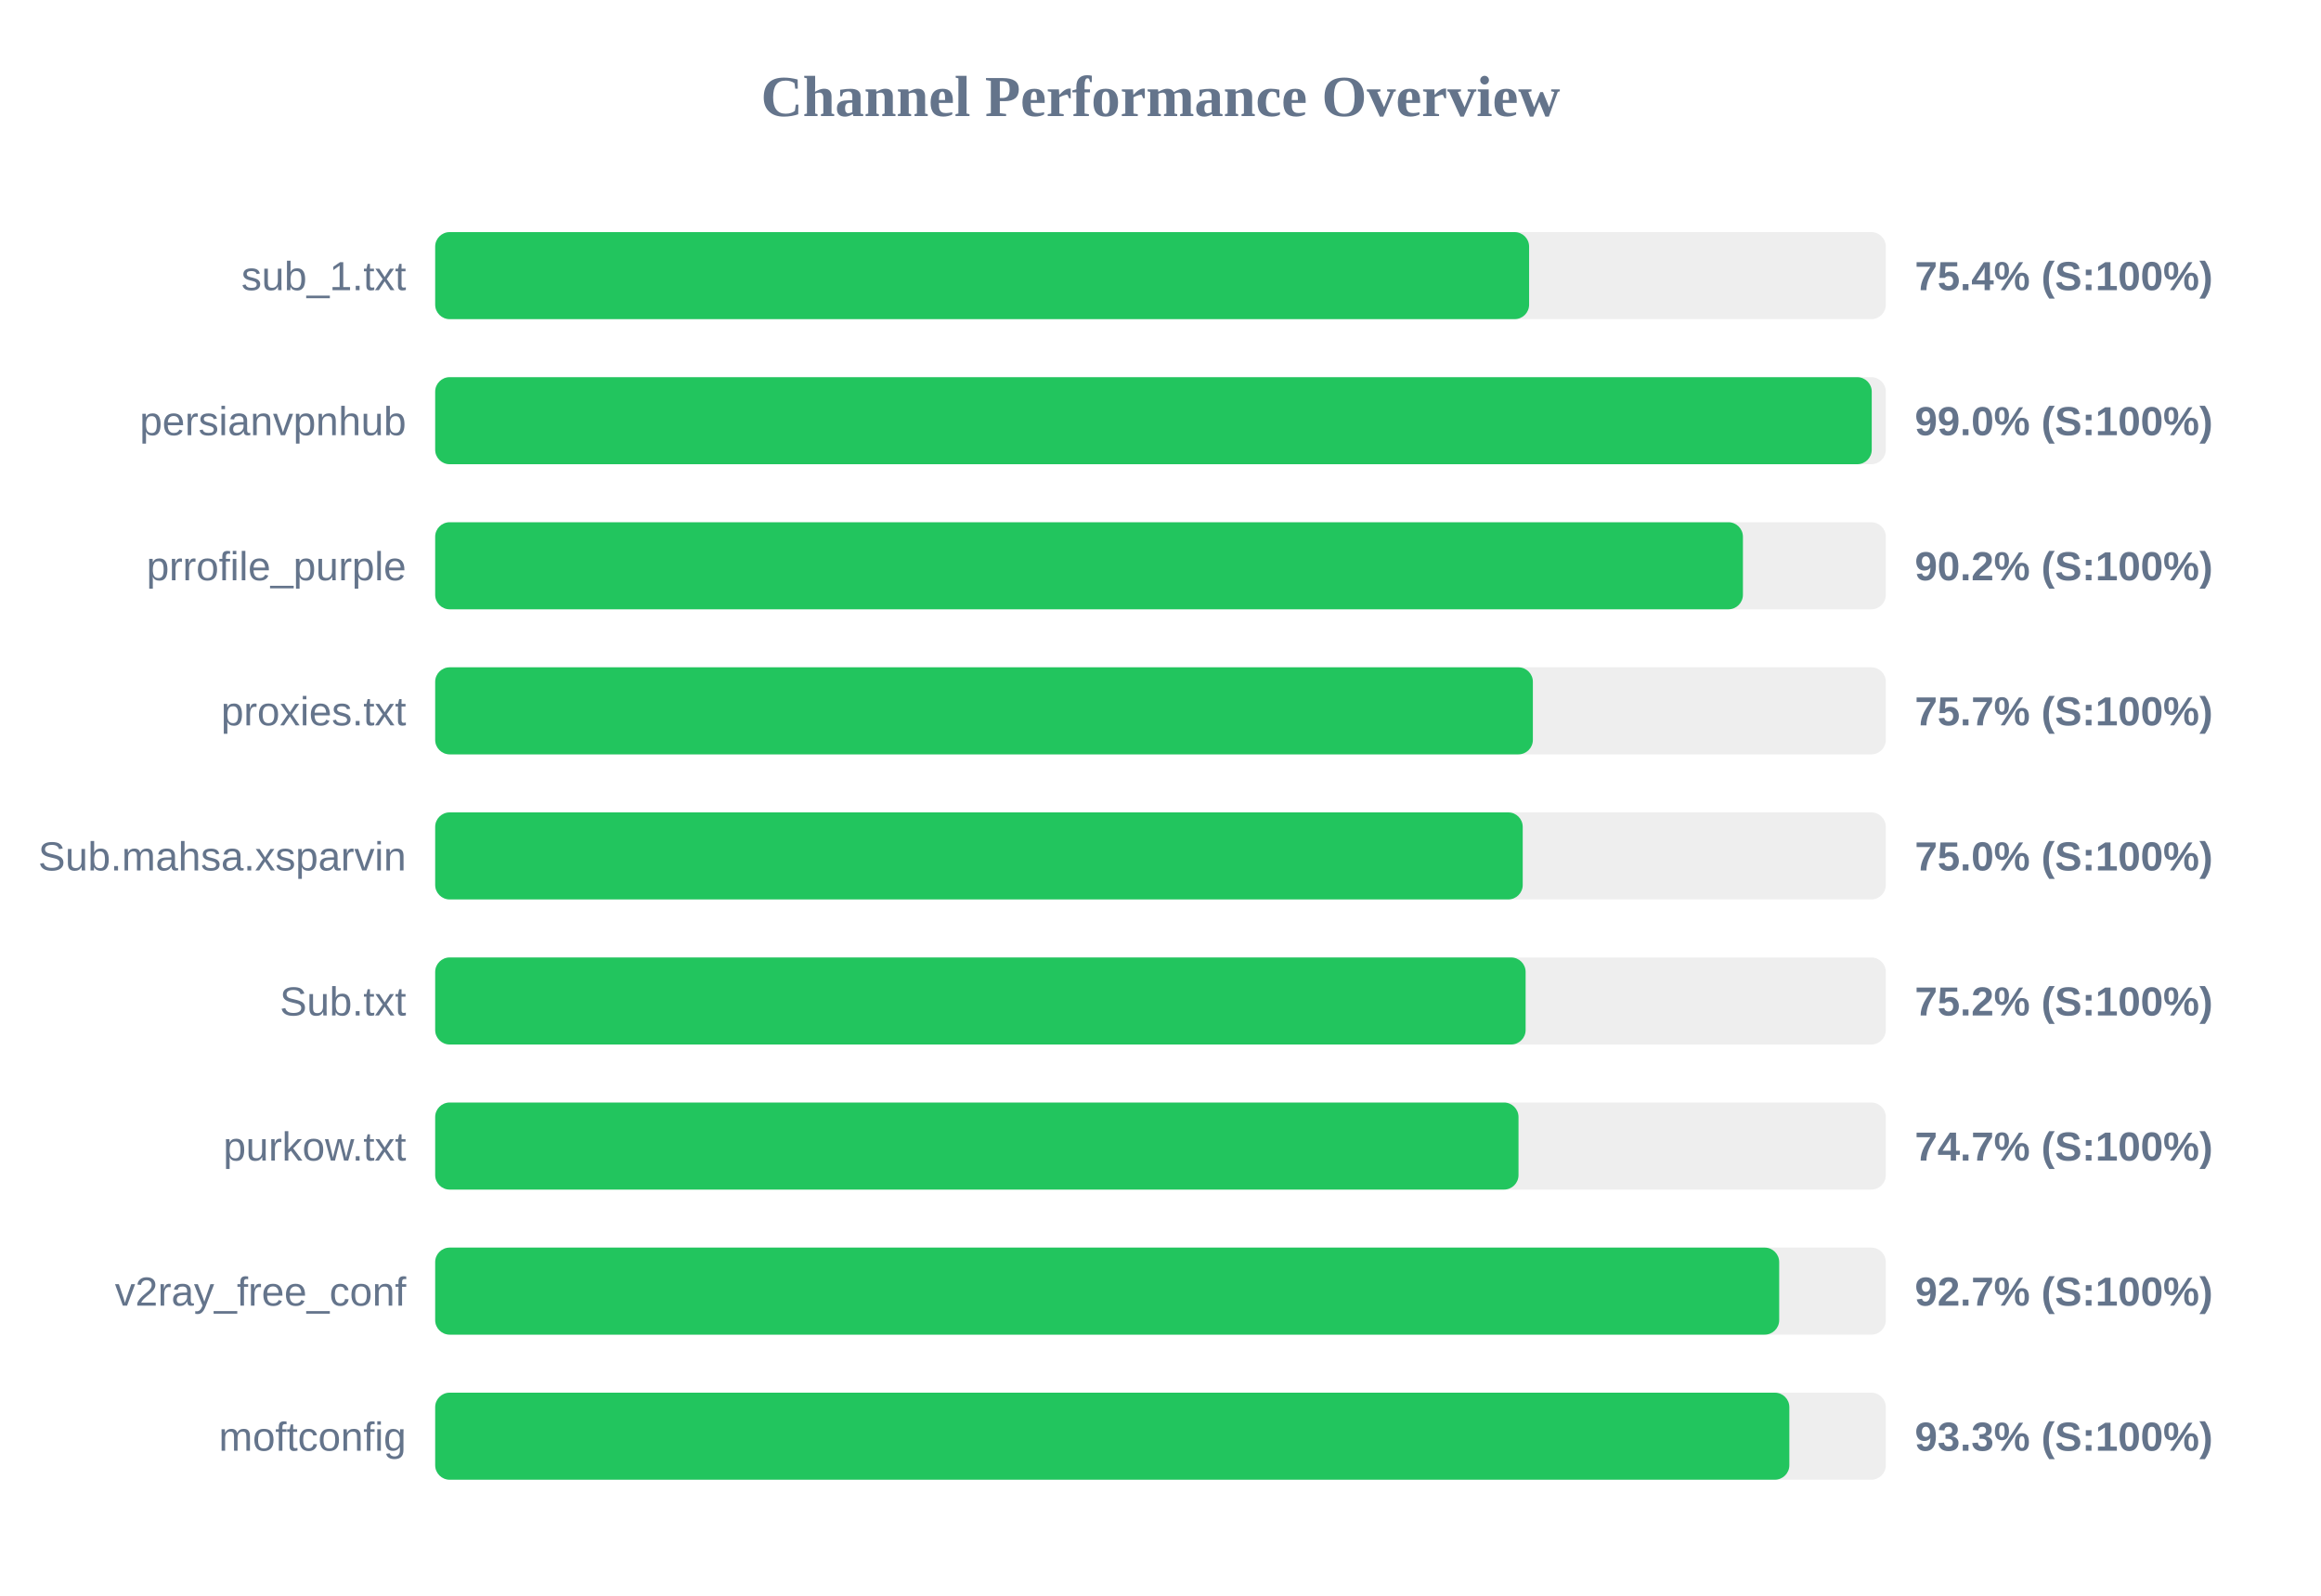
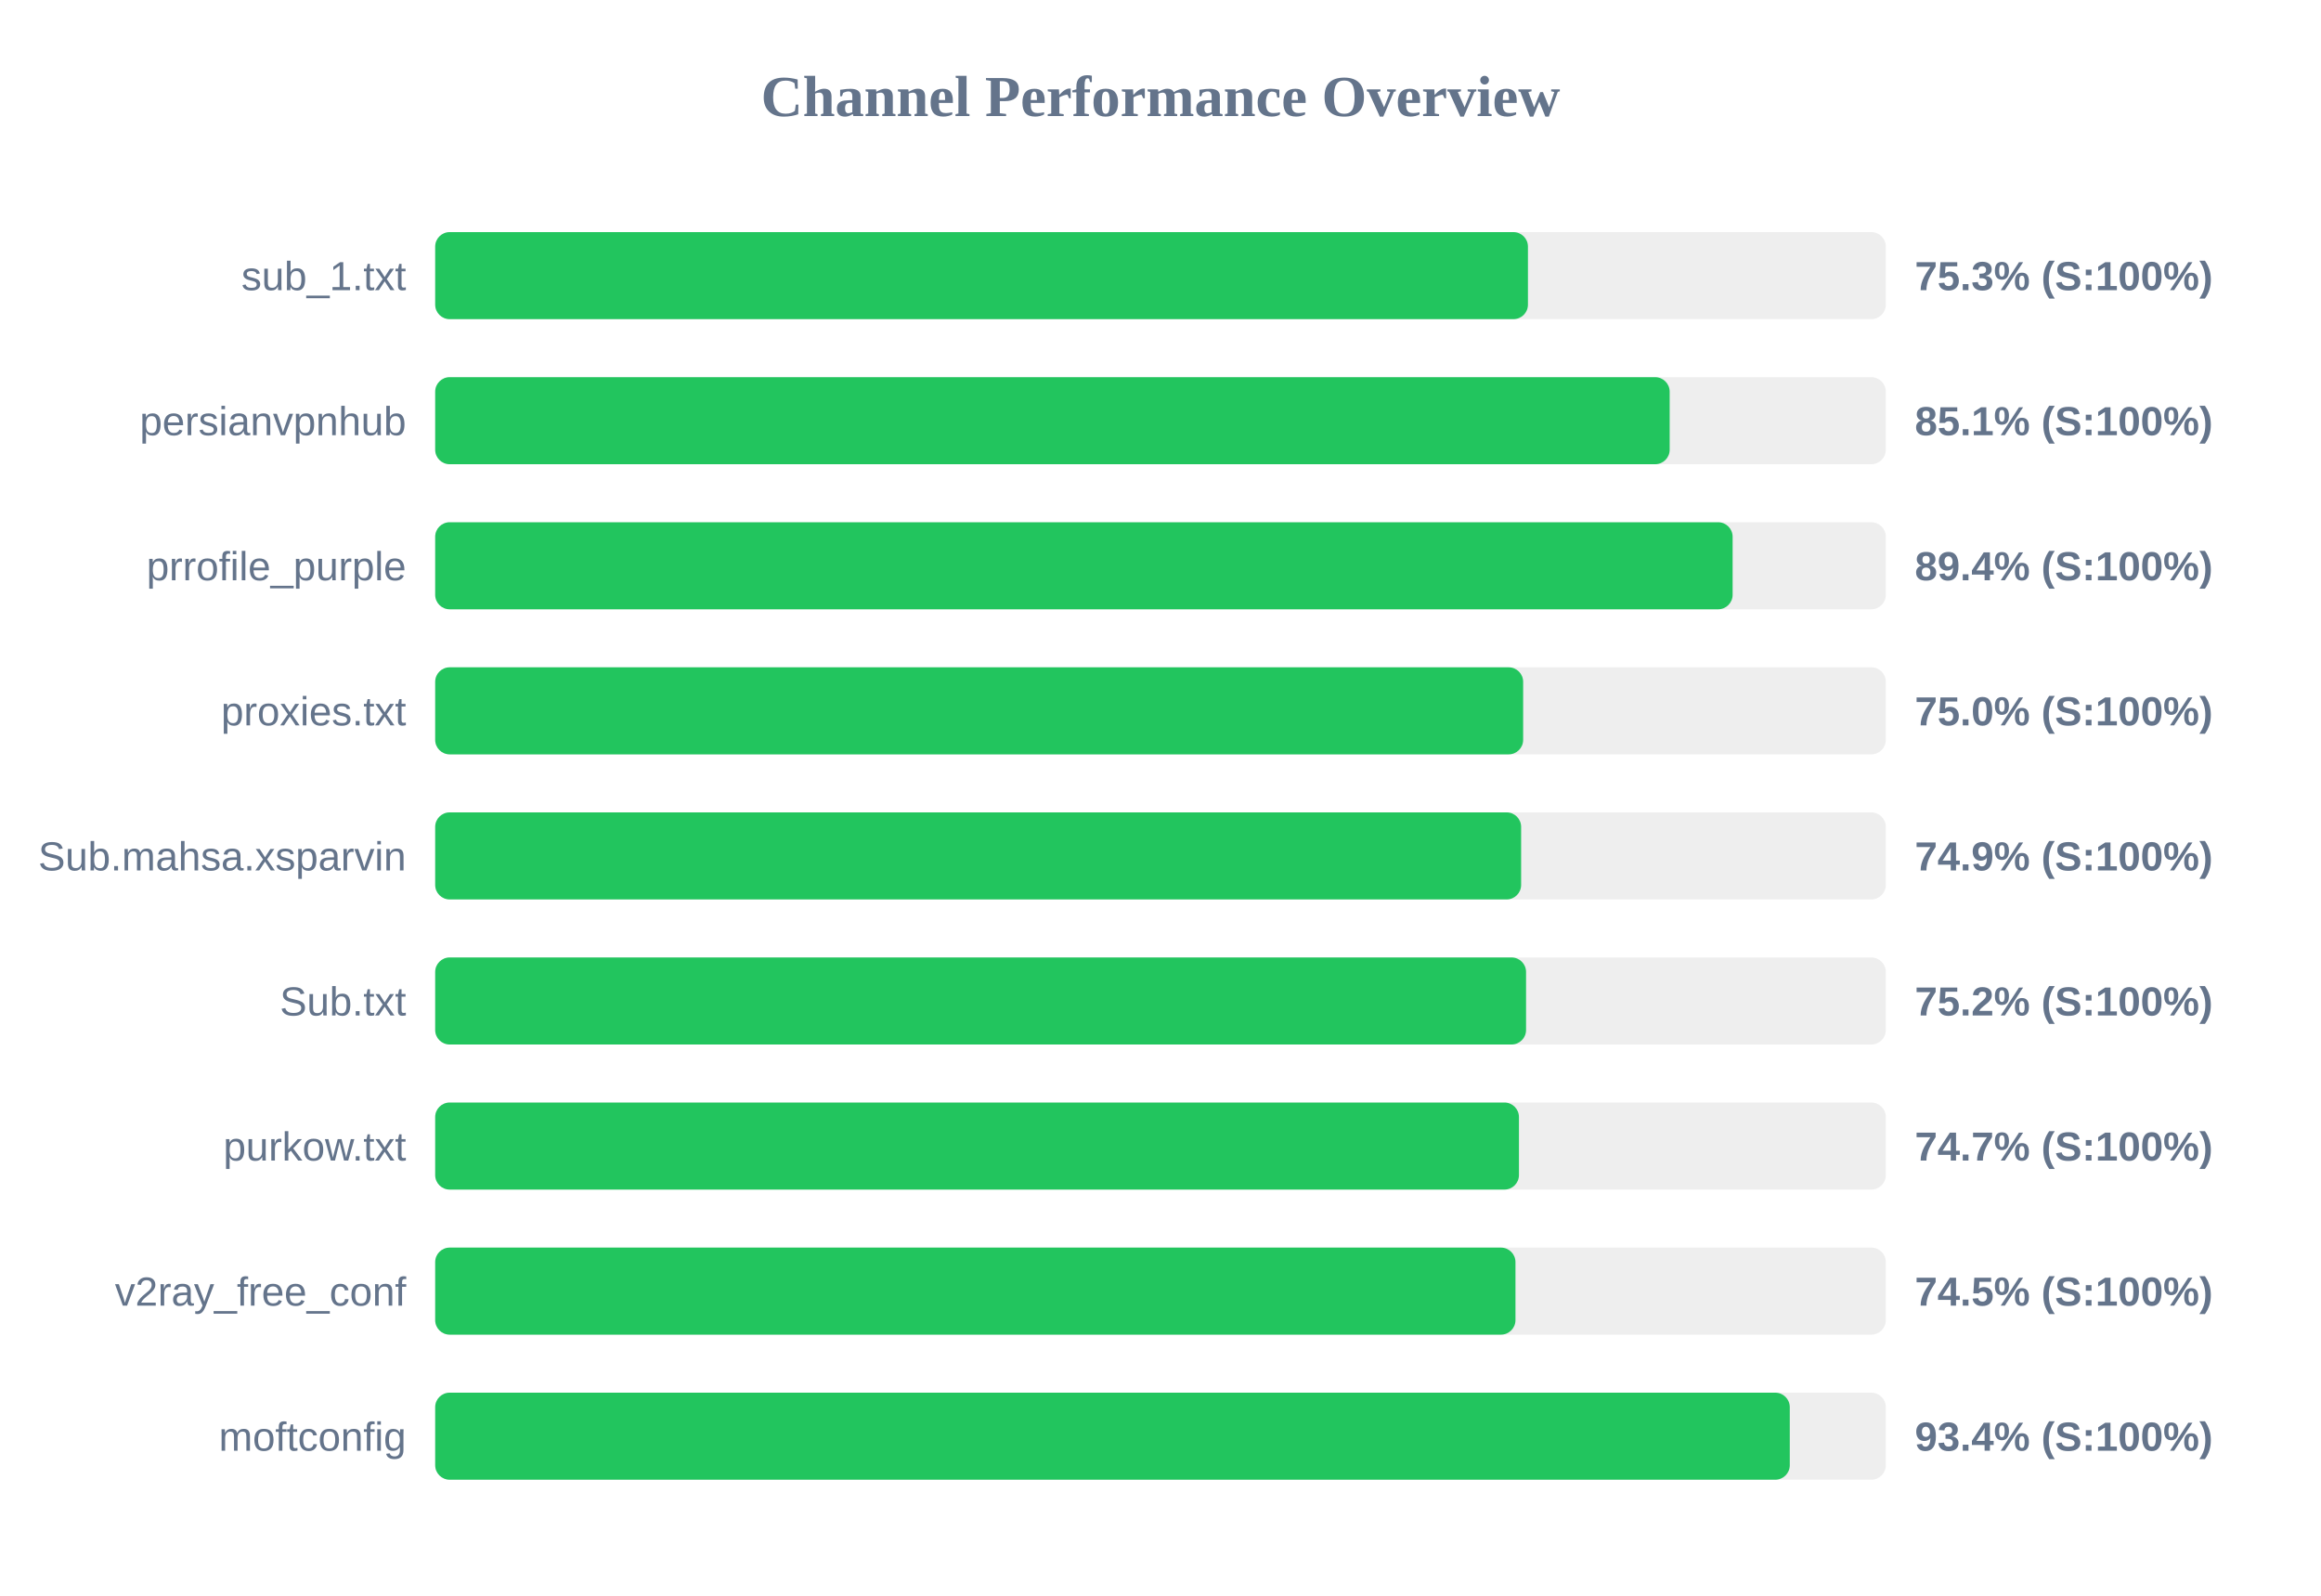
<svg xmlns="http://www.w3.org/2000/svg" width="800" height="550" version="1.1">
  <style>
        .row { font: 14px Arial; fill: #64748b; }
        .score { font: bold 14px Arial; fill: #64748b; }
    </style>
  <text x="400" y="40" text-anchor="middle" font-size="20px" font-weight="bold" fill="#64748b">Channel Performance Overview</text>
  <rect x="150" y="80" width="500" height="30" fill="#eee" rx="5" />
-   <rect x="150" y="80" width="377.05" height="30" fill="#22c55e" rx="5" />
+   <rect x="150" y="80" width="376.65" height="30" fill="#22c55e" rx="5" />
  <text x="140" y="100" text-anchor="end" class="row">sub_1.txt</text>
-   <text x="660" y="100" text-anchor="start" class="score">75.4% (S:100%)</text>
+   <text x="660" y="100" text-anchor="start" class="score">75.3% (S:100%)</text>
  <rect x="150" y="130" width="500" height="30" fill="#eee" rx="5" />
-   <rect x="150" y="130" width="495.15" height="30" fill="#22c55e" rx="5" />
+   <rect x="150" y="130" width="425.5" height="30" fill="#22c55e" rx="5" />
  <text x="140" y="150" text-anchor="end" class="row">persianvpnhub</text>
-   <text x="660" y="150" text-anchor="start" class="score">99.0% (S:100%)</text>
+   <text x="660" y="150" text-anchor="start" class="score">85.1% (S:100%)</text>
  <rect x="150" y="180" width="500" height="30" fill="#eee" rx="5" />
-   <rect x="150" y="180" width="450.75" height="30" fill="#22c55e" rx="5" />
+   <rect x="150" y="180" width="447.2" height="30" fill="#22c55e" rx="5" />
  <text x="140" y="200" text-anchor="end" class="row">prrofile_purple</text>
-   <text x="660" y="200" text-anchor="start" class="score">90.2% (S:100%)</text>
+   <text x="660" y="200" text-anchor="start" class="score">89.4% (S:100%)</text>
  <rect x="150" y="230" width="500" height="30" fill="#eee" rx="5" />
-   <rect x="150" y="230" width="378.35" height="30" fill="#22c55e" rx="5" />
+   <rect x="150" y="230" width="375.0" height="30" fill="#22c55e" rx="5" />
  <text x="140" y="250" text-anchor="end" class="row">proxies.txt</text>
-   <text x="660" y="250" text-anchor="start" class="score">75.7% (S:100%)</text>
+   <text x="660" y="250" text-anchor="start" class="score">75.0% (S:100%)</text>
  <rect x="150" y="280" width="500" height="30" fill="#eee" rx="5" />
-   <rect x="150" y="280" width="374.85" height="30" fill="#22c55e" rx="5" />
+   <rect x="150" y="280" width="374.3" height="30" fill="#22c55e" rx="5" />
  <text x="140" y="300" text-anchor="end" class="row">Sub.mahsa.xsparvin</text>
-   <text x="660" y="300" text-anchor="start" class="score">75.0% (S:100%)</text>
+   <text x="660" y="300" text-anchor="start" class="score">74.9% (S:100%)</text>
  <rect x="150" y="330" width="500" height="30" fill="#eee" rx="5" />
-   <rect x="150" y="330" width="375.85" height="30" fill="#22c55e" rx="5" />
+   <rect x="150" y="330" width="376.0" height="30" fill="#22c55e" rx="5" />
  <text x="140" y="350" text-anchor="end" class="row">Sub.txt</text>
  <text x="660" y="350" text-anchor="start" class="score">75.2% (S:100%)</text>
  <rect x="150" y="380" width="500" height="30" fill="#eee" rx="5" />
-   <rect x="150" y="380" width="373.4" height="30" fill="#22c55e" rx="5" />
+   <rect x="150" y="380" width="373.55" height="30" fill="#22c55e" rx="5" />
  <text x="140" y="400" text-anchor="end" class="row">purkow.txt</text>
  <text x="660" y="400" text-anchor="start" class="score">74.7% (S:100%)</text>
  <rect x="150" y="430" width="500" height="30" fill="#eee" rx="5" />
-   <rect x="150" y="430" width="463.25" height="30" fill="#22c55e" rx="5" />
+   <rect x="150" y="430" width="372.35" height="30" fill="#22c55e" rx="5" />
  <text x="140" y="450" text-anchor="end" class="row">v2ray_free_conf</text>
-   <text x="660" y="450" text-anchor="start" class="score">92.7% (S:100%)</text>
+   <text x="660" y="450" text-anchor="start" class="score">74.5% (S:100%)</text>
  <rect x="150" y="480" width="500" height="30" fill="#eee" rx="5" />
-   <rect x="150" y="480" width="466.75" height="30" fill="#22c55e" rx="5" />
+   <rect x="150" y="480" width="466.9" height="30" fill="#22c55e" rx="5" />
  <text x="140" y="500" text-anchor="end" class="row">moftconfig</text>
-   <text x="660" y="500" text-anchor="start" class="score">93.3% (S:100%)</text>
+   <text x="660" y="500" text-anchor="start" class="score">93.4% (S:100%)</text>
</svg>
